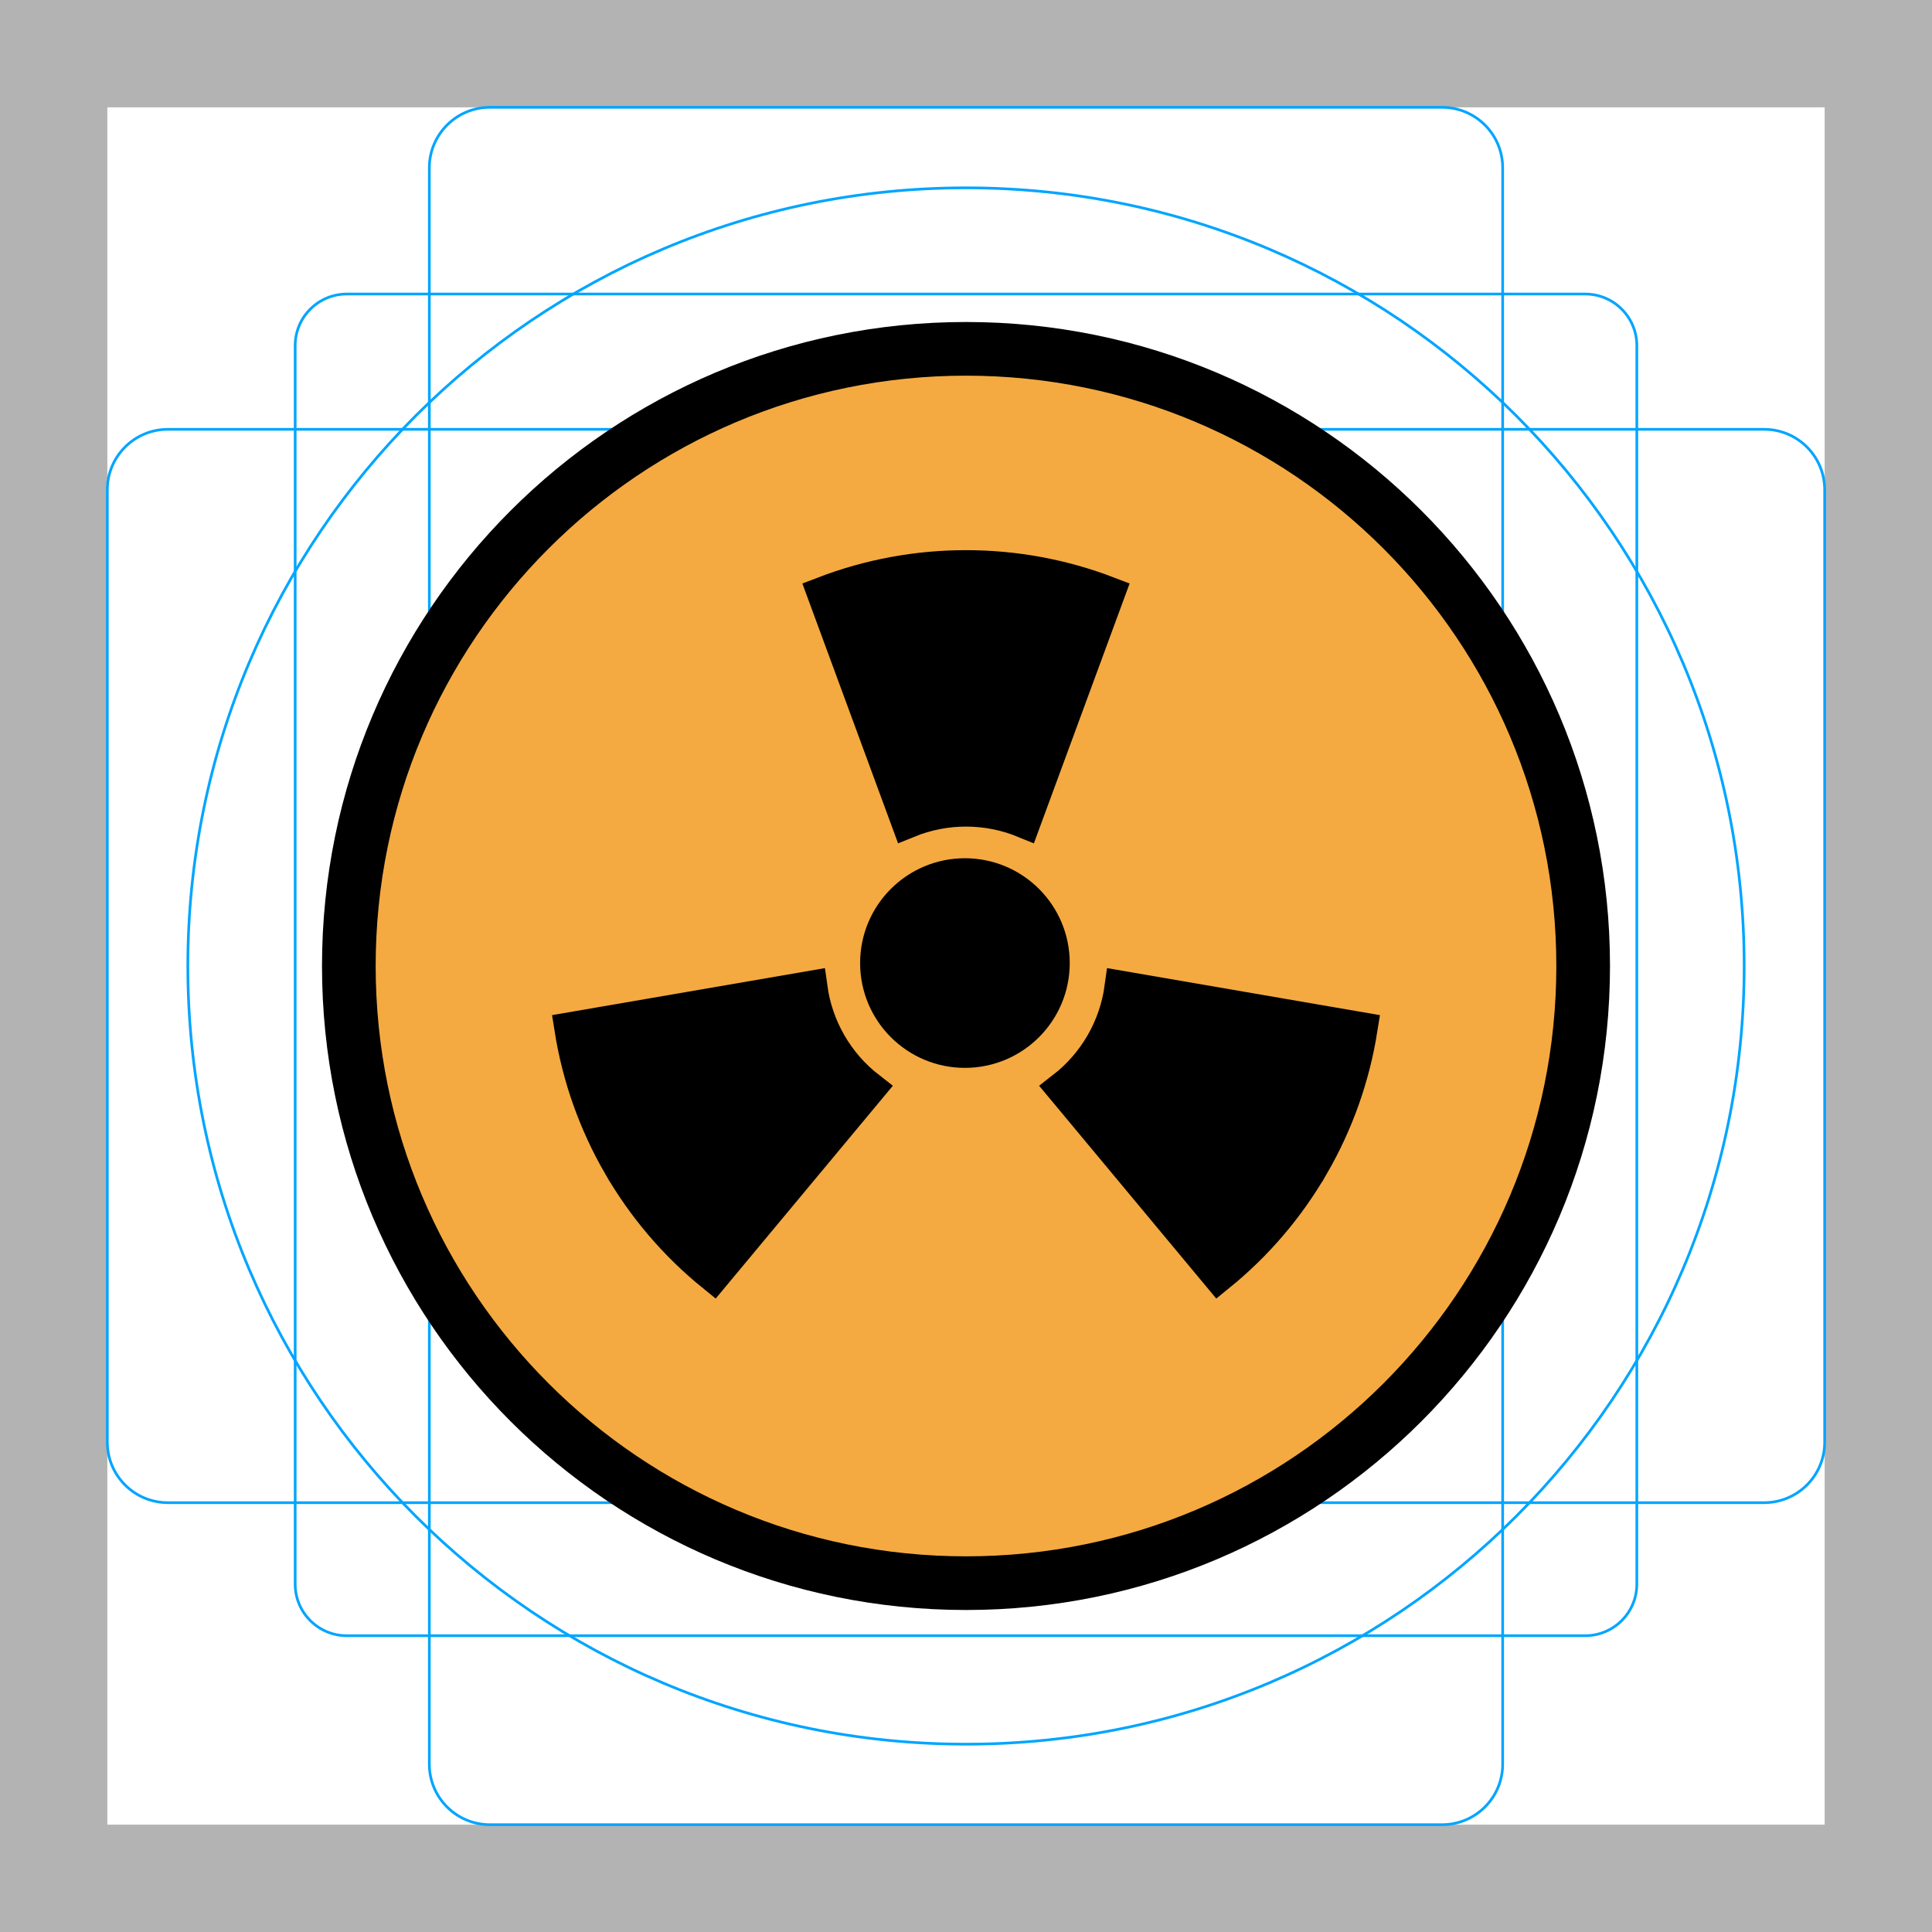
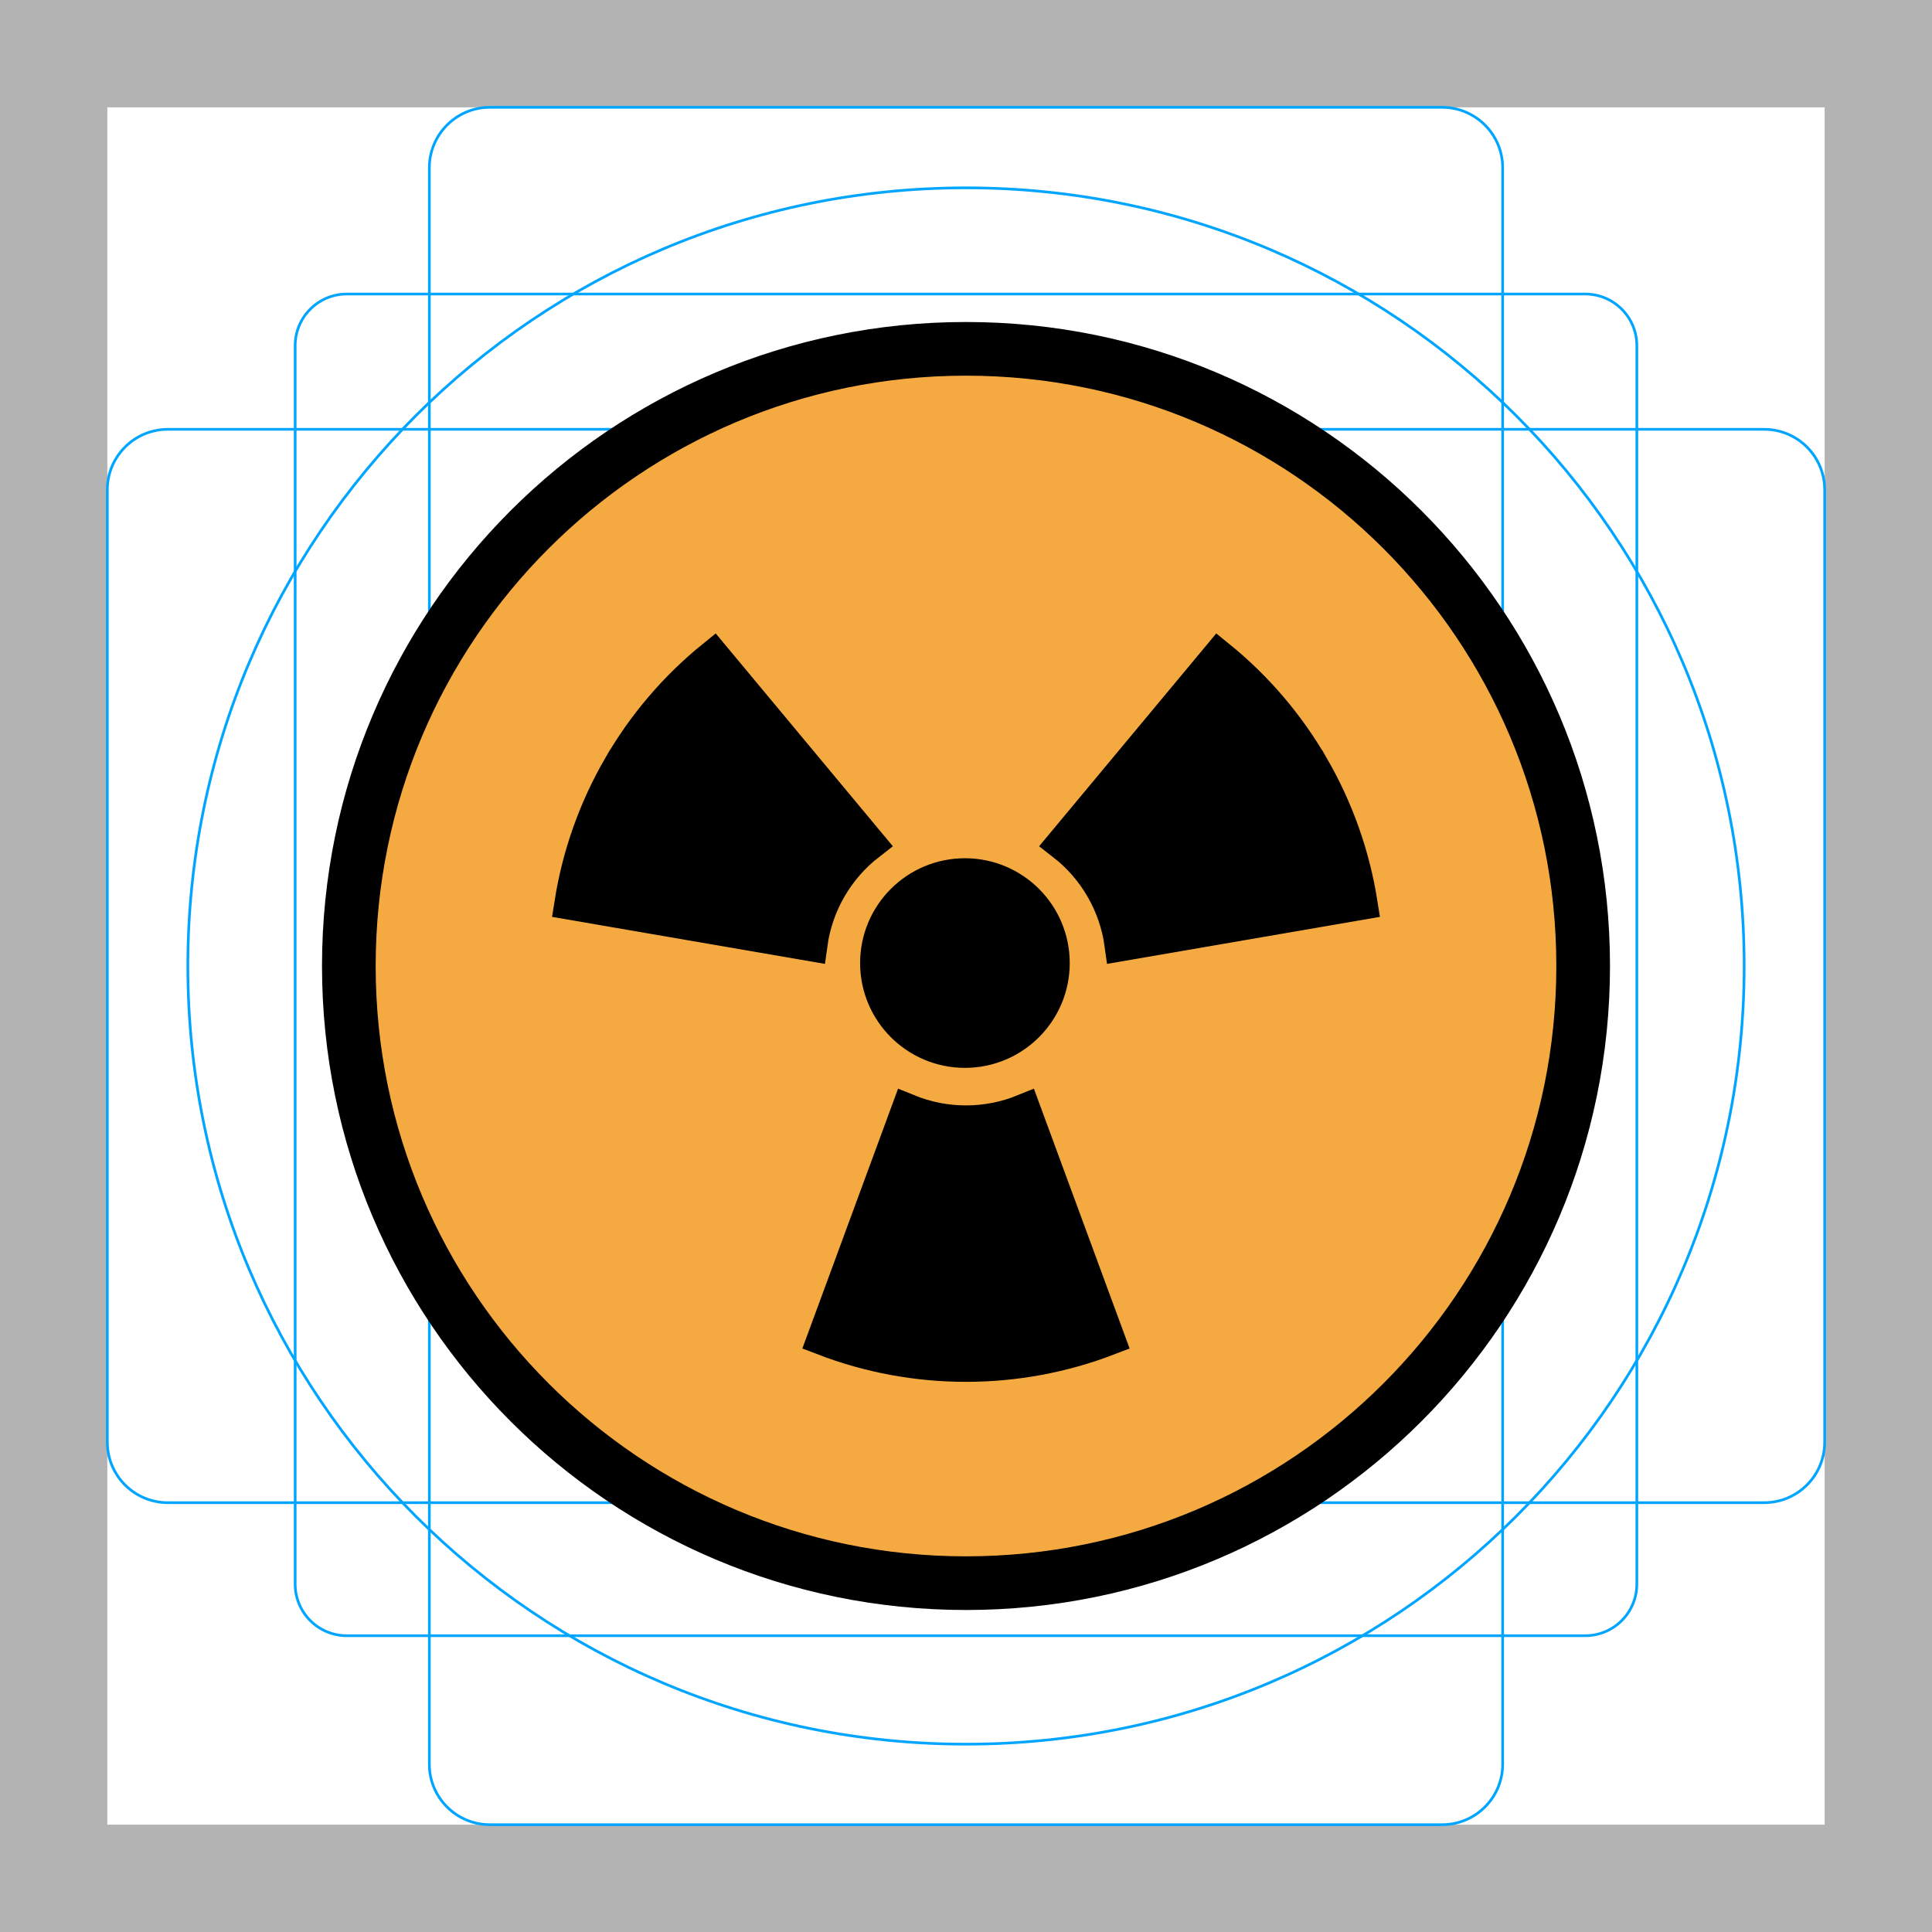
<svg xmlns="http://www.w3.org/2000/svg" id="emoji" viewBox="0 0 72 72">
  <g id="grid">
    <path fill="#b3b3b3" d="M68,4V68H4V4H68m4-4H0V72H72V0Z" />
    <path fill="none" stroke="#00a5ff" stroke-miterlimit="10" stroke-width="0.1" d="M12.923,10.958H59.077A1.923,1.923,0,0,1,61,12.881V59.035a1.923,1.923,0,0,1-1.923,1.923H12.923A1.923,1.923,0,0,1,11,59.035V12.881a1.923,1.923,0,0,1,1.923-1.923Z" />
    <rect x="16" y="4" rx="2.254" ry="2.254" width="40" height="64" fill="none" stroke="#00a5ff" stroke-miterlimit="10" stroke-width="0.1" />
    <rect x="16" y="4" rx="2.254" ry="2.254" width="40" height="64" transform="translate(72) rotate(90)" fill="none" stroke="#00a5ff" stroke-miterlimit="10" stroke-width="0.1" />
    <circle cx="36" cy="36" r="29" fill="none" stroke="#00a5ff" stroke-miterlimit="10" stroke-width="0.1" />
  </g>
  <g id="color">
    <circle cx="36" cy="36" r="23" fill="#f4aa41" />
  </g>
  <g id="line">
    <ellipse cx="35.96" cy="35.89" rx="3.281" ry="3.281" stroke="#000" stroke-miterlimit="10" stroke-width="1.25" />
-     <path stroke="#000" stroke-miterlimit="10" stroke-width="1.254" d="m23.09 43.42a14.76 14.76 0 0 0 3.496 4.097l5.791-6.957a5.733 5.733 0 0 1-2.167-3.753l-8.921 1.537a14.76 14.76 0 0 0 1.8 5.076z" />
-     <path stroke="#000" stroke-miterlimit="10" stroke-width="1.254" d="m48.91 43.42a14.76 14.76 0 0 0 1.8-5.076l-8.921-1.537a5.733 5.733 0 0 1-2.167 3.753l5.791 6.957a14.76 14.76 0 0 0 3.496-4.097z" />
-     <path stroke="#000" stroke-miterlimit="10" stroke-width="1.254" d="m36 21.13a14.76 14.76 0 0 0-5.296 0.979l3.129 8.494a5.733 5.733 0 0 1 4.333 0l3.129-8.494a14.76 14.76 0 0 0-5.296-0.979z" />
+     <path stroke="#000" stroke-miterlimit="10" stroke-width="1.254" d="m 23.09 28.58 a 14.76 14.76 0 0 1 3.496 -4.097 l 5.791 6.957 a 5.733 5.733 0 0 0 -2.167 3.753 l -8.921 -1.537 a 14.76 14.76 0 0 1 1.8 -5.076 z" />
+     <path stroke="#000" stroke-miterlimit="10" stroke-width="1.254" d="m 48.91 28.58 a 14.76 14.76 0 0 1 1.8 5.076 l -8.921 1.537 a 5.733 5.733 0 0 0 -2.167 -3.753 l 5.791 -6.957 a 14.76 14.76 0 0 1 3.496 4.097 z" />
+     <path stroke="#000" stroke-miterlimit="10" stroke-width="1.254" d="m 36 50.87 a 14.76 14.76 0 0 1 -5.296 -0.979 l 3.129 -8.494 a 5.733 5.733 0 0 0 4.333 0 l 3.129 8.494 a 14.76 14.76 0 0 1 -5.296 0.979 z" />
    <circle cx="36" cy="36" r="23" fill="none" stroke="#000" stroke-linecap="round" stroke-linejoin="round" stroke-width="2" />
  </g>
</svg>
